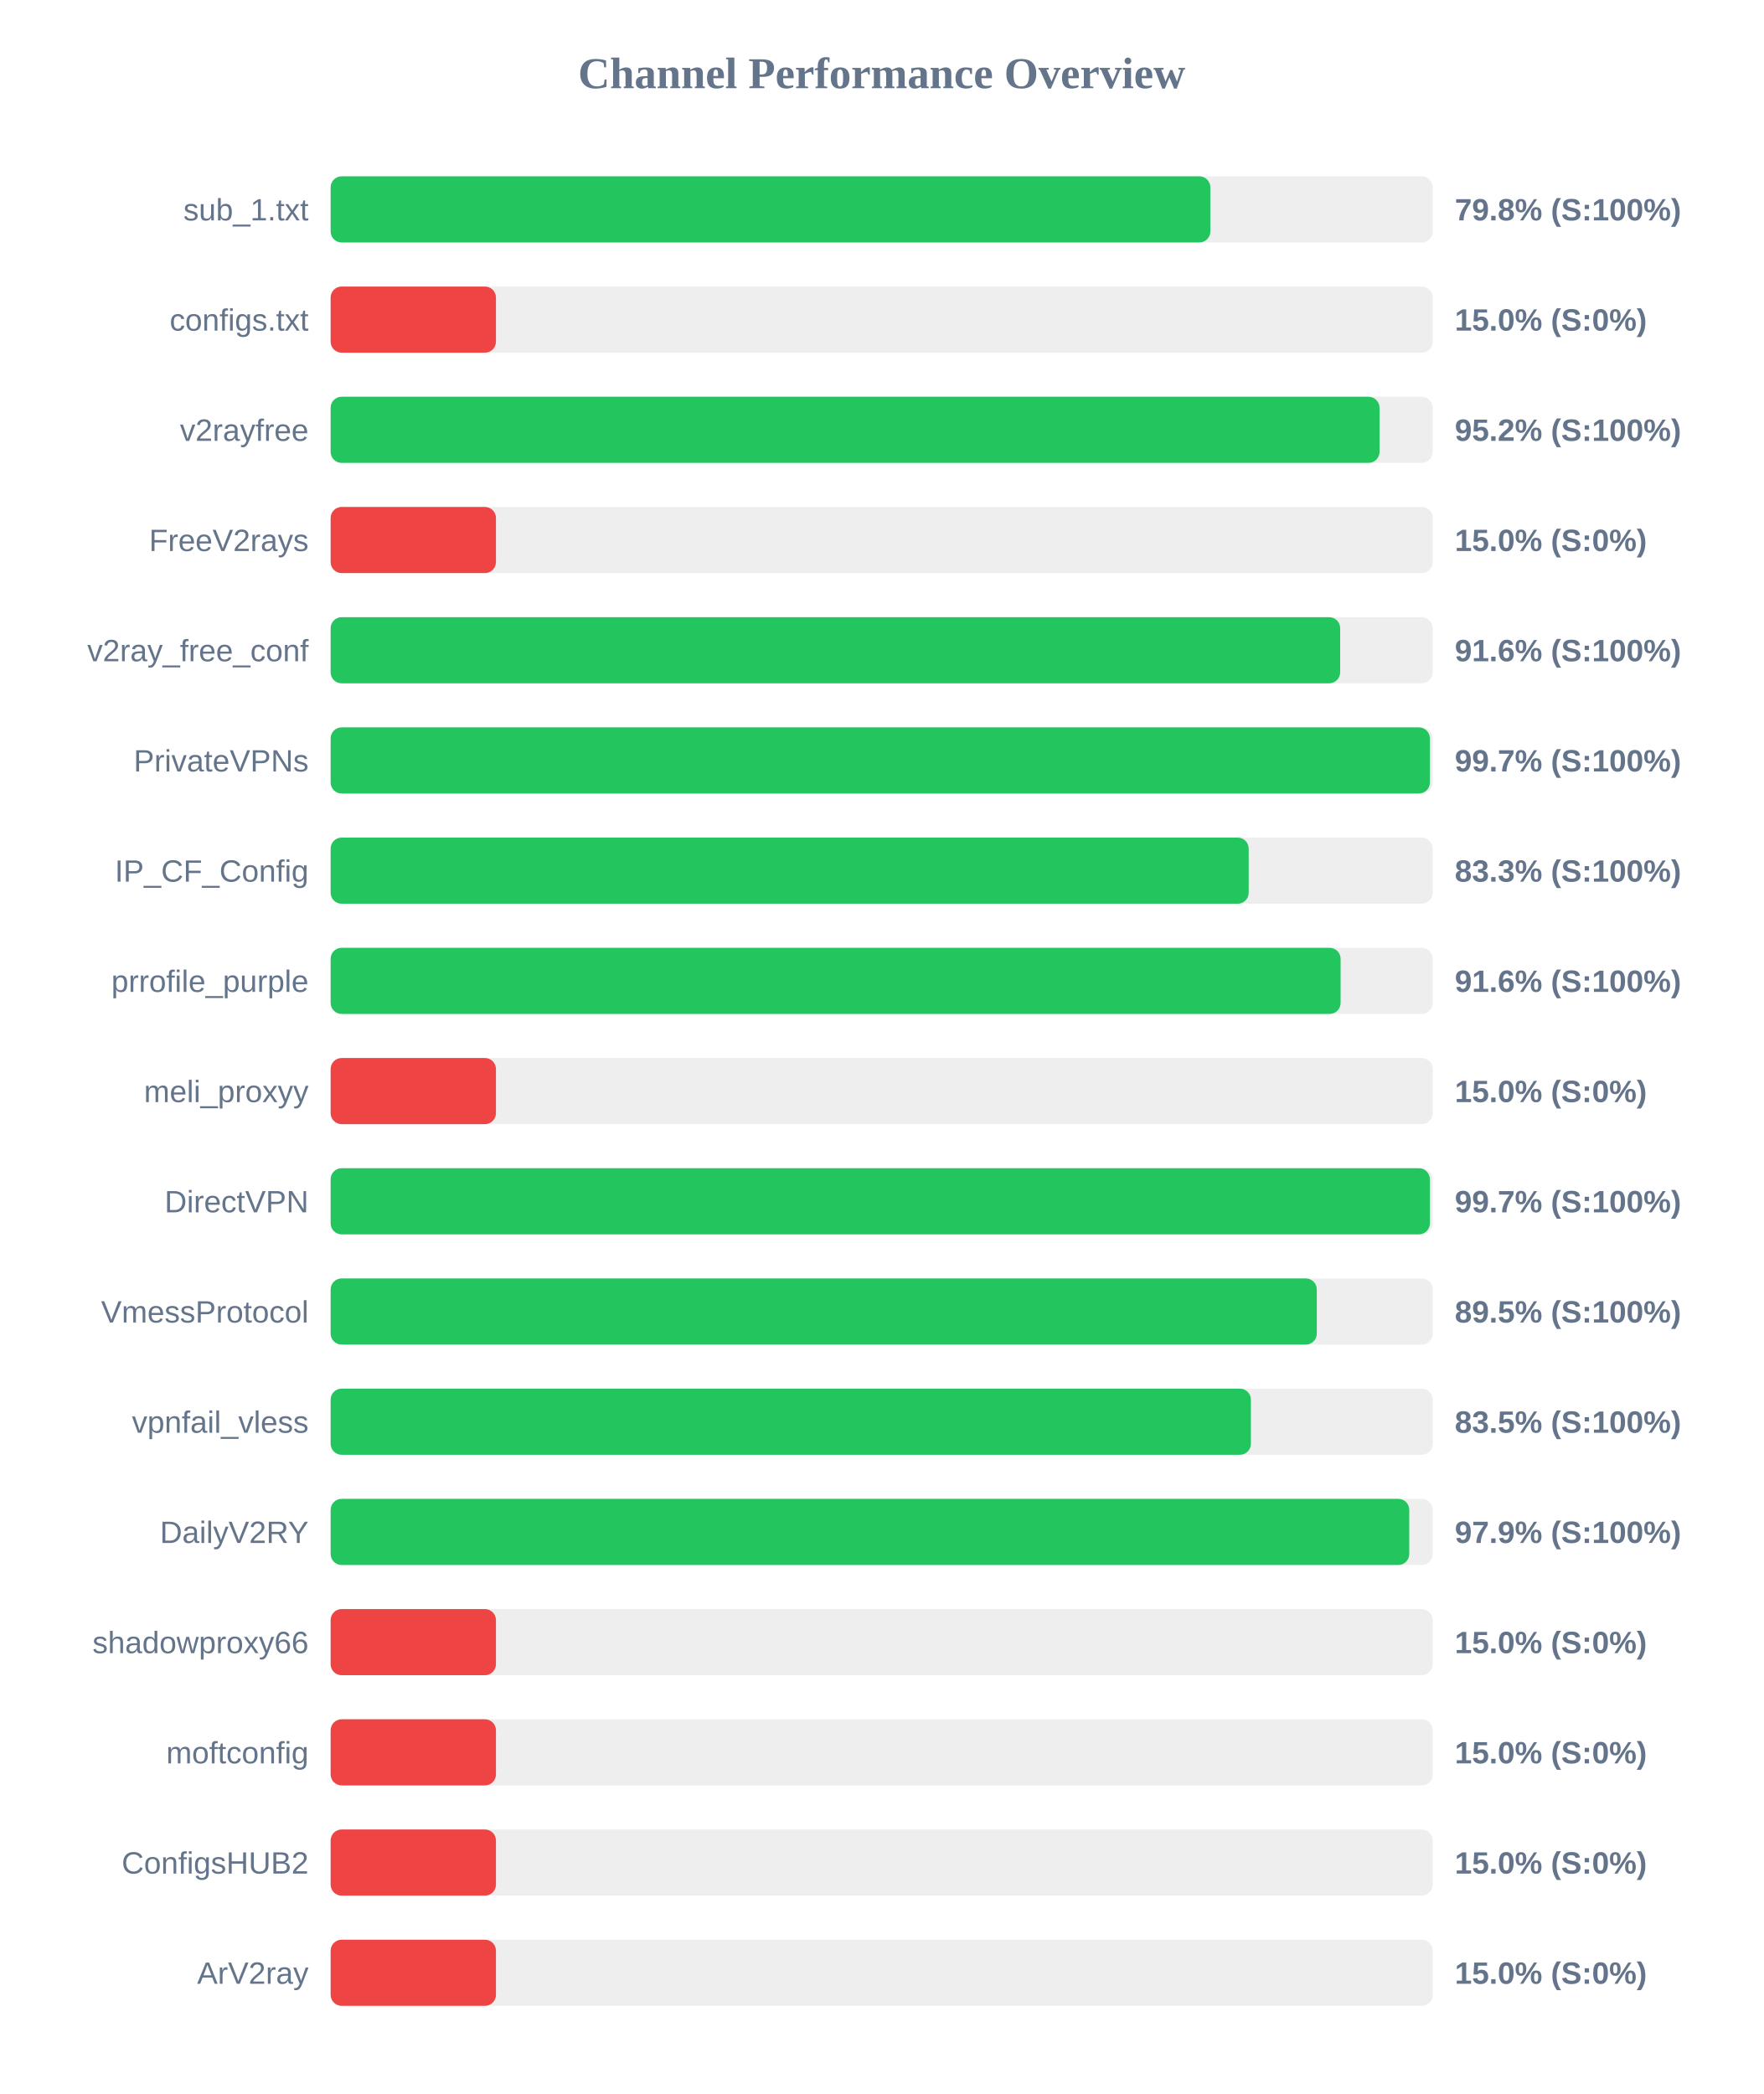
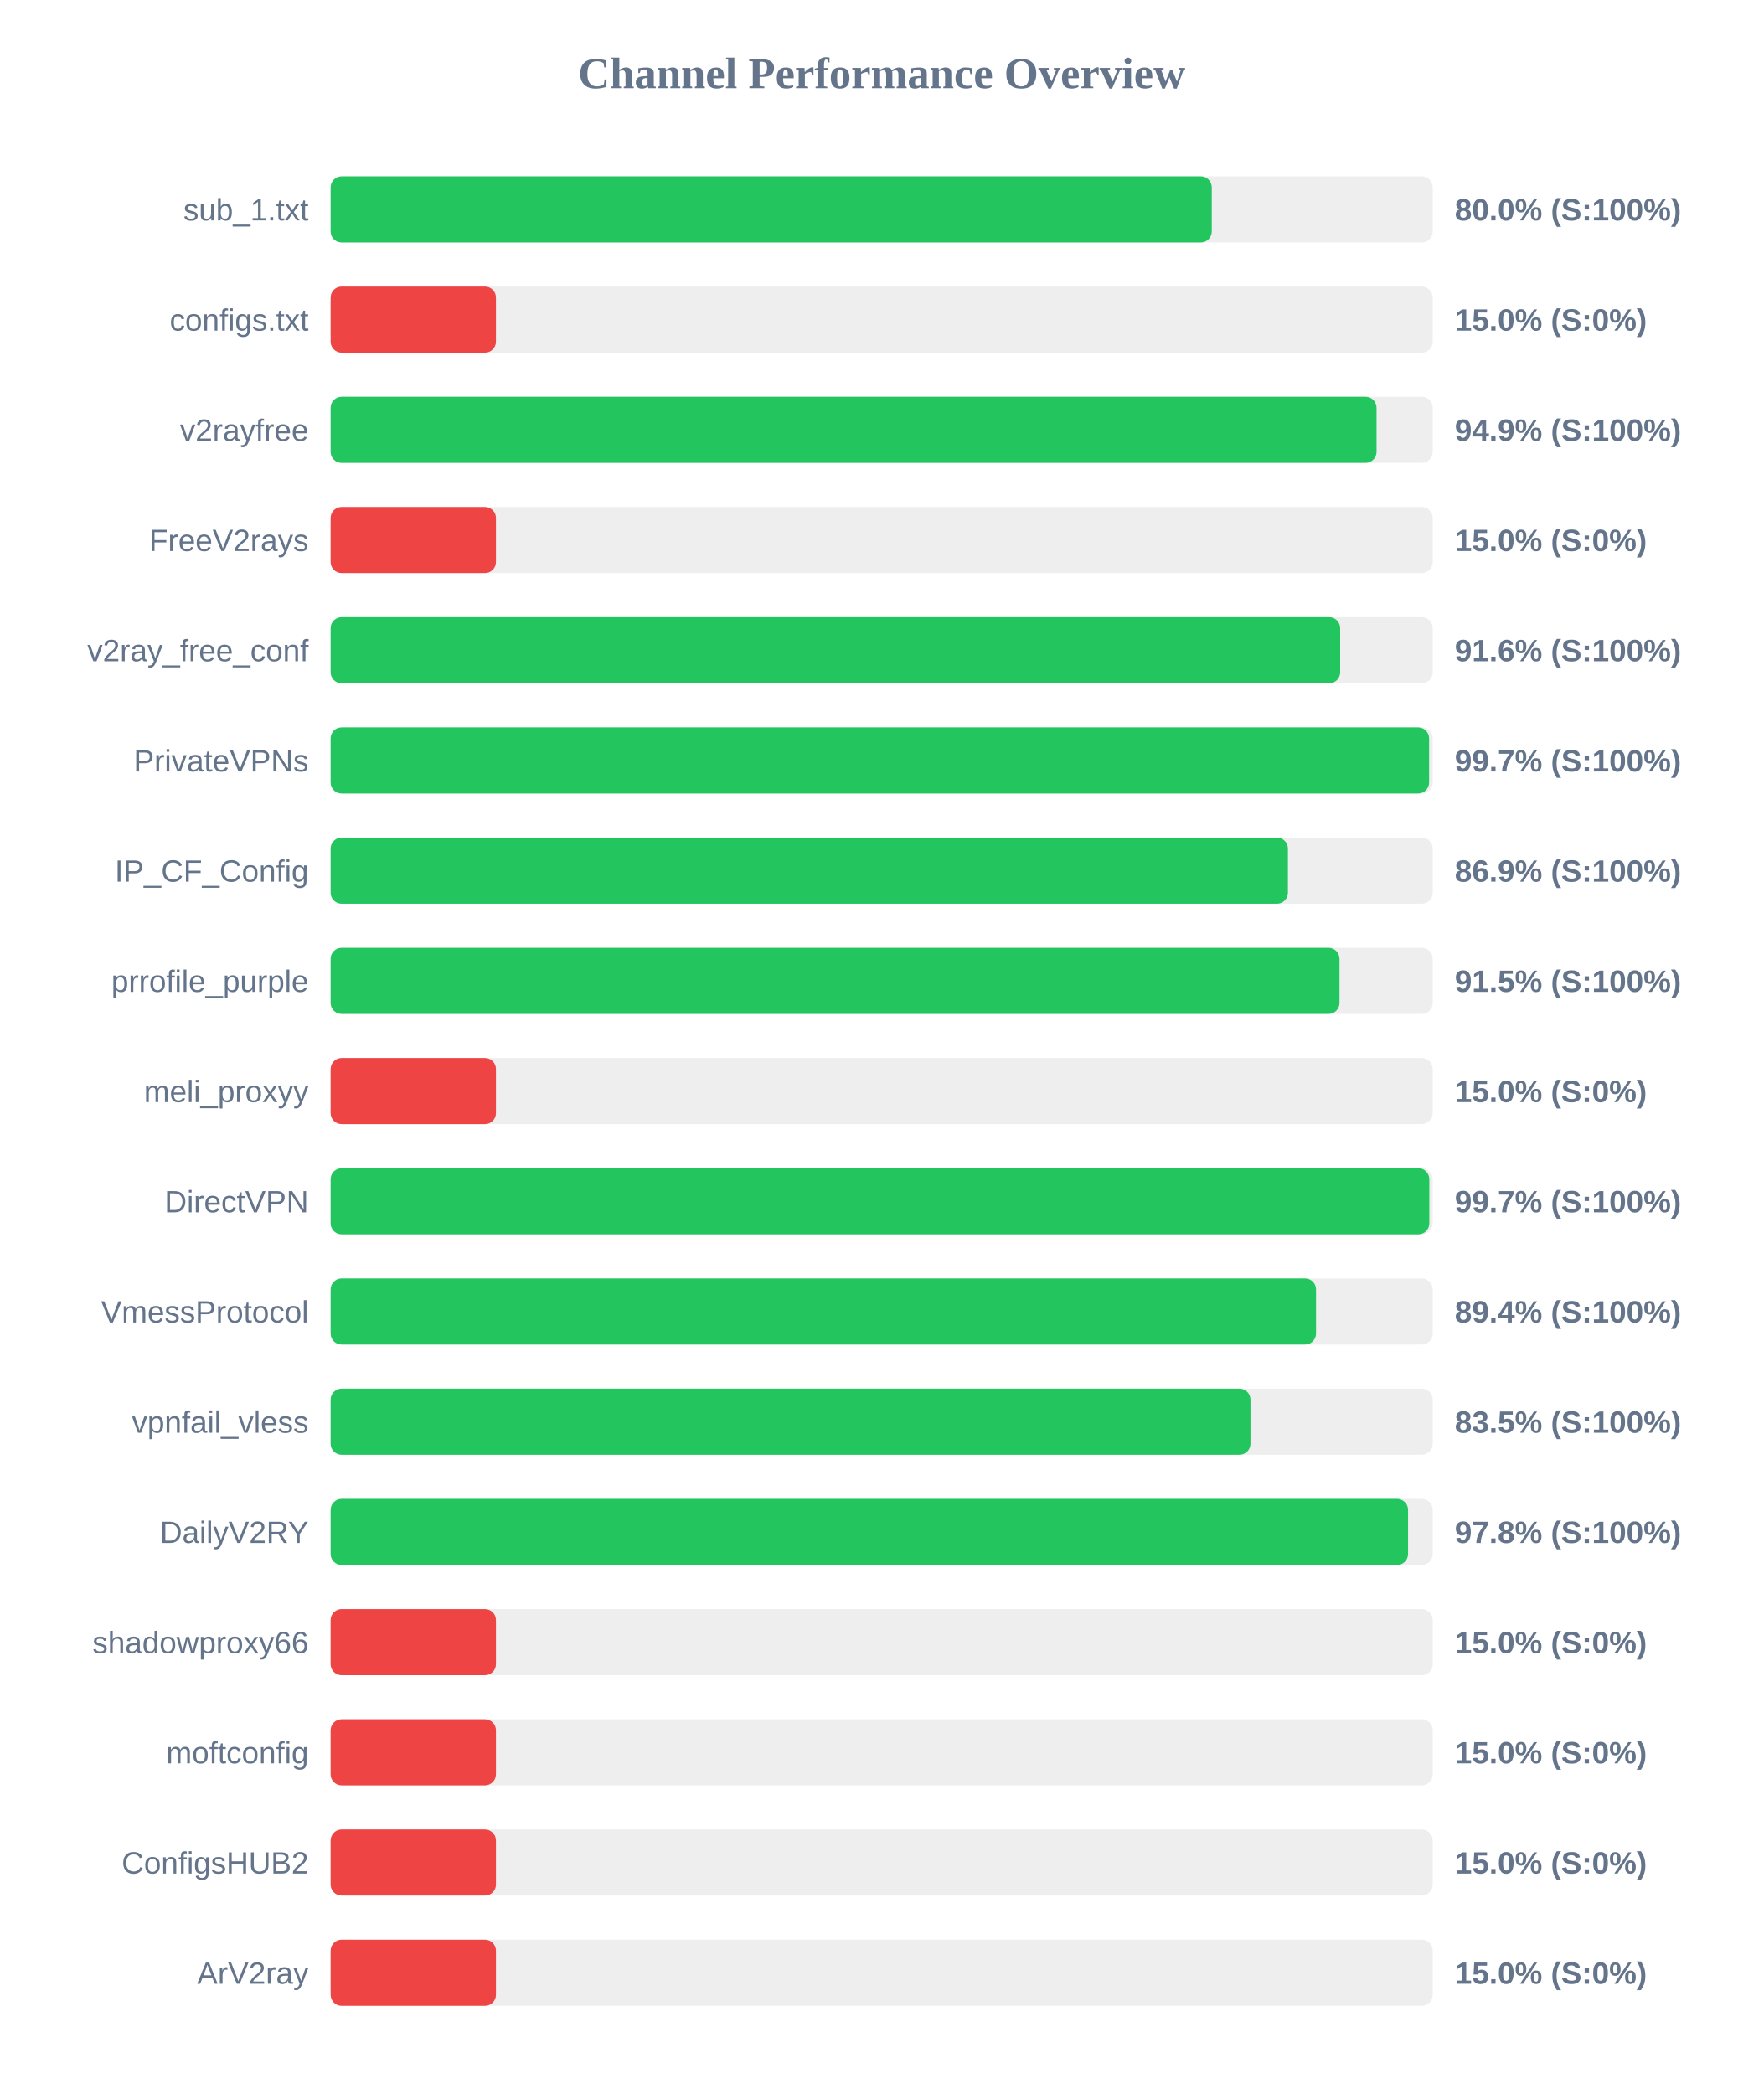
<svg xmlns="http://www.w3.org/2000/svg" width="800" height="950" version="1.1">
  <style>
        .row { font: 14px Arial; fill: #64748b; }
        .score { font: bold 14px Arial; fill: #64748b; }
    </style>
  <text x="400" y="40" text-anchor="middle" font-size="20px" font-weight="bold" fill="#64748b">Channel Performance Overview</text>
  <rect x="150" y="80" width="500" height="30" fill="#eee" rx="5" />
-   <rect x="150" y="80" width="399.1" height="30" fill="#22c55e" rx="5" />
+   <rect x="150" y="80" width="399.75" height="30" fill="#22c55e" rx="5" />
  <text x="140" y="100" text-anchor="end" class="row">sub_1.txt</text>
-   <text x="660" y="100" text-anchor="start" class="score">79.8% (S:100%)</text>
+   <text x="660" y="100" text-anchor="start" class="score">80.0% (S:100%)</text>
  <rect x="150" y="130" width="500" height="30" fill="#eee" rx="5" />
  <rect x="150" y="130" width="75.0" height="30" fill="#ef4444" rx="5" />
  <text x="140" y="150" text-anchor="end" class="row">configs.txt</text>
  <text x="660" y="150" text-anchor="start" class="score">15.0% (S:0%)</text>
  <rect x="150" y="180" width="500" height="30" fill="#eee" rx="5" />
-   <rect x="150" y="180" width="475.85" height="30" fill="#22c55e" rx="5" />
+   <rect x="150" y="180" width="474.5" height="30" fill="#22c55e" rx="5" />
  <text x="140" y="200" text-anchor="end" class="row">v2rayfree</text>
-   <text x="660" y="200" text-anchor="start" class="score">95.2% (S:100%)</text>
+   <text x="660" y="200" text-anchor="start" class="score">94.9% (S:100%)</text>
  <rect x="150" y="230" width="500" height="30" fill="#eee" rx="5" />
  <rect x="150" y="230" width="75.0" height="30" fill="#ef4444" rx="5" />
  <text x="140" y="250" text-anchor="end" class="row">FreeV2rays</text>
  <text x="660" y="250" text-anchor="start" class="score">15.0% (S:0%)</text>
  <rect x="150" y="280" width="500" height="30" fill="#eee" rx="5" />
  <rect x="150" y="280" width="458.0" height="30" fill="#22c55e" rx="5" />
  <text x="140" y="300" text-anchor="end" class="row">v2ray_free_conf</text>
  <text x="660" y="300" text-anchor="start" class="score">91.6% (S:100%)</text>
  <rect x="150" y="330" width="500" height="30" fill="#eee" rx="5" />
-   <rect x="150" y="330" width="498.7" height="30" fill="#22c55e" rx="5" />
+   <rect x="150" y="330" width="498.35" height="30" fill="#22c55e" rx="5" />
  <text x="140" y="350" text-anchor="end" class="row">PrivateVPNs</text>
  <text x="660" y="350" text-anchor="start" class="score">99.7% (S:100%)</text>
  <rect x="150" y="380" width="500" height="30" fill="#eee" rx="5" />
-   <rect x="150" y="380" width="416.5" height="30" fill="#22c55e" rx="5" />
+   <rect x="150" y="380" width="434.3" height="30" fill="#22c55e" rx="5" />
  <text x="140" y="400" text-anchor="end" class="row">IP_CF_Config</text>
-   <text x="660" y="400" text-anchor="start" class="score">83.3% (S:100%)</text>
+   <text x="660" y="400" text-anchor="start" class="score">86.9% (S:100%)</text>
  <rect x="150" y="430" width="500" height="30" fill="#eee" rx="5" />
-   <rect x="150" y="430" width="458.2" height="30" fill="#22c55e" rx="5" />
+   <rect x="150" y="430" width="457.7" height="30" fill="#22c55e" rx="5" />
  <text x="140" y="450" text-anchor="end" class="row">prrofile_purple</text>
-   <text x="660" y="450" text-anchor="start" class="score">91.6% (S:100%)</text>
+   <text x="660" y="450" text-anchor="start" class="score">91.5% (S:100%)</text>
  <rect x="150" y="480" width="500" height="30" fill="#eee" rx="5" />
  <rect x="150" y="480" width="75.0" height="30" fill="#ef4444" rx="5" />
  <text x="140" y="500" text-anchor="end" class="row">meli_proxyy</text>
  <text x="660" y="500" text-anchor="start" class="score">15.0% (S:0%)</text>
  <rect x="150" y="530" width="500" height="30" fill="#eee" rx="5" />
-   <rect x="150" y="530" width="498.7" height="30" fill="#22c55e" rx="5" />
+   <rect x="150" y="530" width="498.45" height="30" fill="#22c55e" rx="5" />
  <text x="140" y="550" text-anchor="end" class="row">DirectVPN</text>
  <text x="660" y="550" text-anchor="start" class="score">99.7% (S:100%)</text>
  <rect x="150" y="580" width="500" height="30" fill="#eee" rx="5" />
-   <rect x="150" y="580" width="447.4" height="30" fill="#22c55e" rx="5" />
+   <rect x="150" y="580" width="447.05" height="30" fill="#22c55e" rx="5" />
  <text x="140" y="600" text-anchor="end" class="row">VmessProtocol</text>
-   <text x="660" y="600" text-anchor="start" class="score">89.5% (S:100%)</text>
+   <text x="660" y="600" text-anchor="start" class="score">89.4% (S:100%)</text>
  <rect x="150" y="630" width="500" height="30" fill="#eee" rx="5" />
-   <rect x="150" y="630" width="417.5" height="30" fill="#22c55e" rx="5" />
+   <rect x="150" y="630" width="417.3" height="30" fill="#22c55e" rx="5" />
  <text x="140" y="650" text-anchor="end" class="row">vpnfail_vless</text>
  <text x="660" y="650" text-anchor="start" class="score">83.5% (S:100%)</text>
  <rect x="150" y="680" width="500" height="30" fill="#eee" rx="5" />
-   <rect x="150" y="680" width="489.35" height="30" fill="#22c55e" rx="5" />
+   <rect x="150" y="680" width="488.8" height="30" fill="#22c55e" rx="5" />
  <text x="140" y="700" text-anchor="end" class="row">DailyV2RY</text>
-   <text x="660" y="700" text-anchor="start" class="score">97.9% (S:100%)</text>
+   <text x="660" y="700" text-anchor="start" class="score">97.8% (S:100%)</text>
  <rect x="150" y="730" width="500" height="30" fill="#eee" rx="5" />
  <rect x="150" y="730" width="75.0" height="30" fill="#ef4444" rx="5" />
  <text x="140" y="750" text-anchor="end" class="row">shadowproxy66</text>
  <text x="660" y="750" text-anchor="start" class="score">15.0% (S:0%)</text>
  <rect x="150" y="780" width="500" height="30" fill="#eee" rx="5" />
  <rect x="150" y="780" width="75.0" height="30" fill="#ef4444" rx="5" />
  <text x="140" y="800" text-anchor="end" class="row">moftconfig</text>
  <text x="660" y="800" text-anchor="start" class="score">15.0% (S:0%)</text>
  <rect x="150" y="830" width="500" height="30" fill="#eee" rx="5" />
  <rect x="150" y="830" width="75.0" height="30" fill="#ef4444" rx="5" />
  <text x="140" y="850" text-anchor="end" class="row">ConfigsHUB2</text>
  <text x="660" y="850" text-anchor="start" class="score">15.0% (S:0%)</text>
  <rect x="150" y="880" width="500" height="30" fill="#eee" rx="5" />
  <rect x="150" y="880" width="75.0" height="30" fill="#ef4444" rx="5" />
  <text x="140" y="900" text-anchor="end" class="row">ArV2ray</text>
  <text x="660" y="900" text-anchor="start" class="score">15.0% (S:0%)</text>
</svg>
